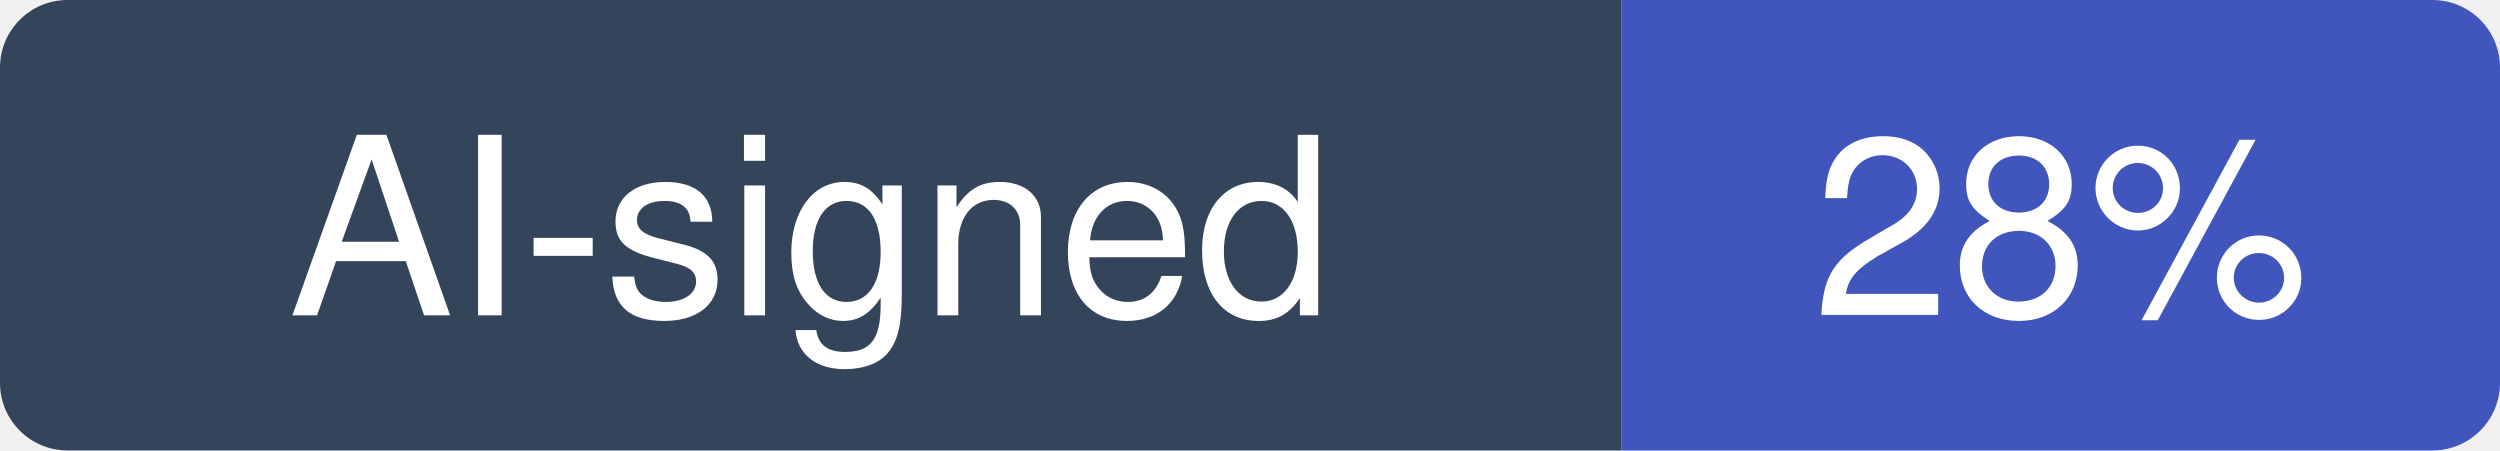
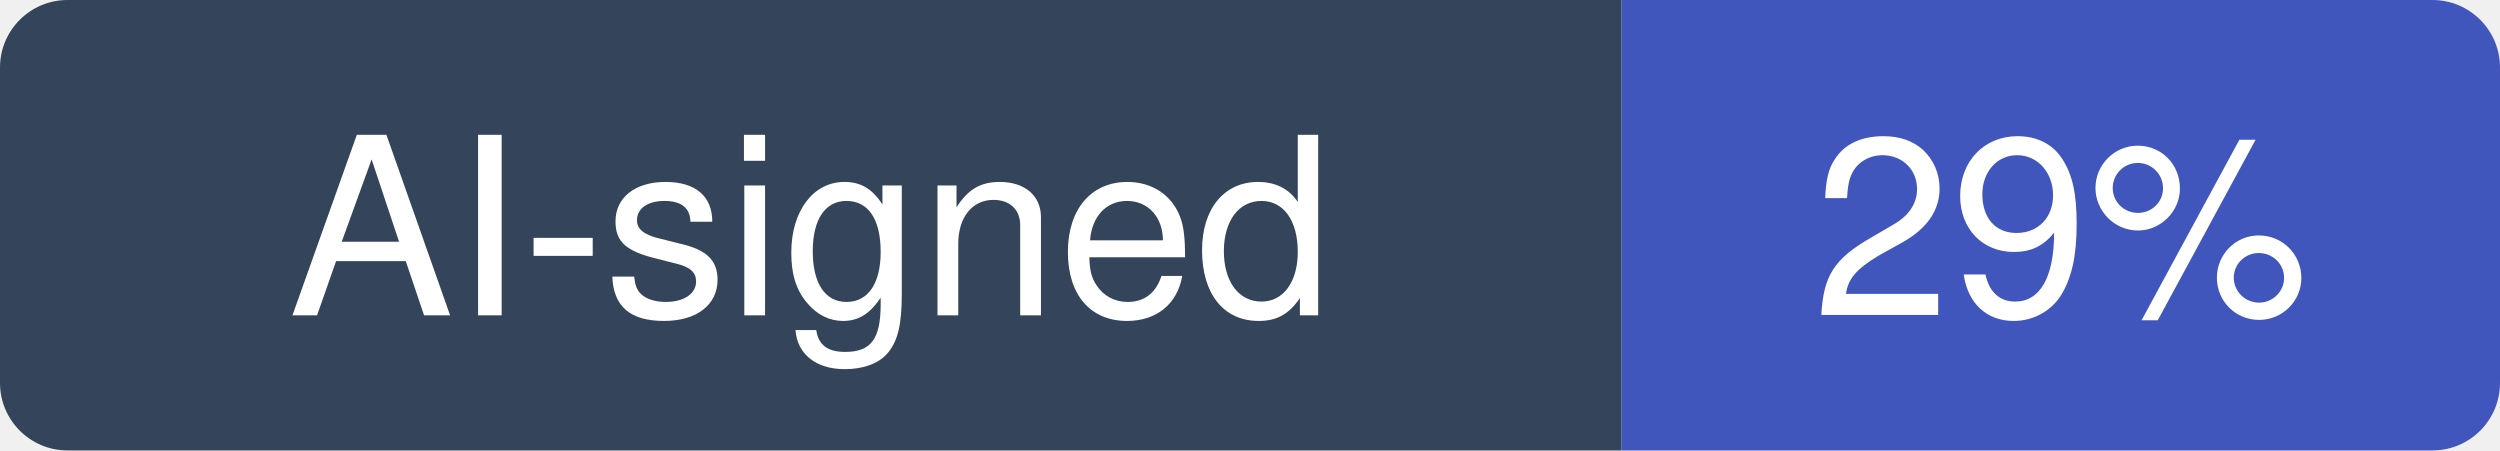
- <svg xmlns="http://www.w3.org/2000/svg" width="111" height="20" viewBox="0 0 111 20" role="img" aria-label="AI-signed: 28% of recent commits in multica-ai/multica">
+ <svg xmlns="http://www.w3.org/2000/svg" width="111" height="20" viewBox="0 0 111 20" role="img" aria-label="AI-signed: 29% of recent commits in multica-ai/multica">
  <clipPath id="hm-r">
    <rect width="111" height="20" rx="3" />
  </clipPath>
  <g clip-path="url(#hm-r)">
    <rect width="72" height="20" fill="#34445A" />
    <rect x="72" width="39" height="20" fill="#4056BC" />
  </g>
  <g fill="#fff" text-anchor="middle" font-family="Verdana, -apple-system, BlinkMacSystemFont, Segoe UI, Helvetica, Arial, Fira Sans, sans-serif" font-size="11">
    <text x="36" y="14">AI-signed</text>
-     <text x="91.5" y="14">28%</text>
+     <text x="91.5" y="14">29%</text>
  </g>
</svg>
